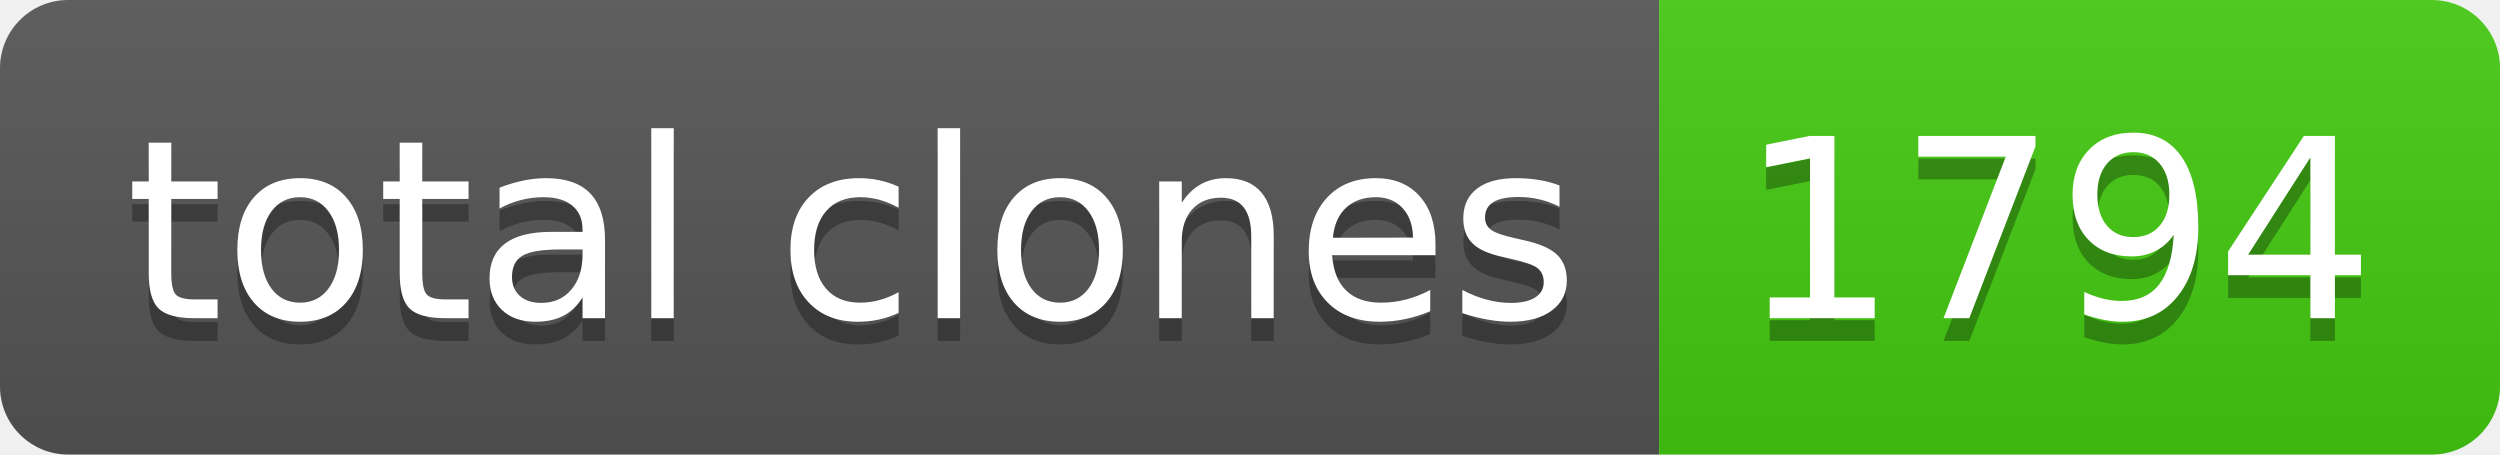
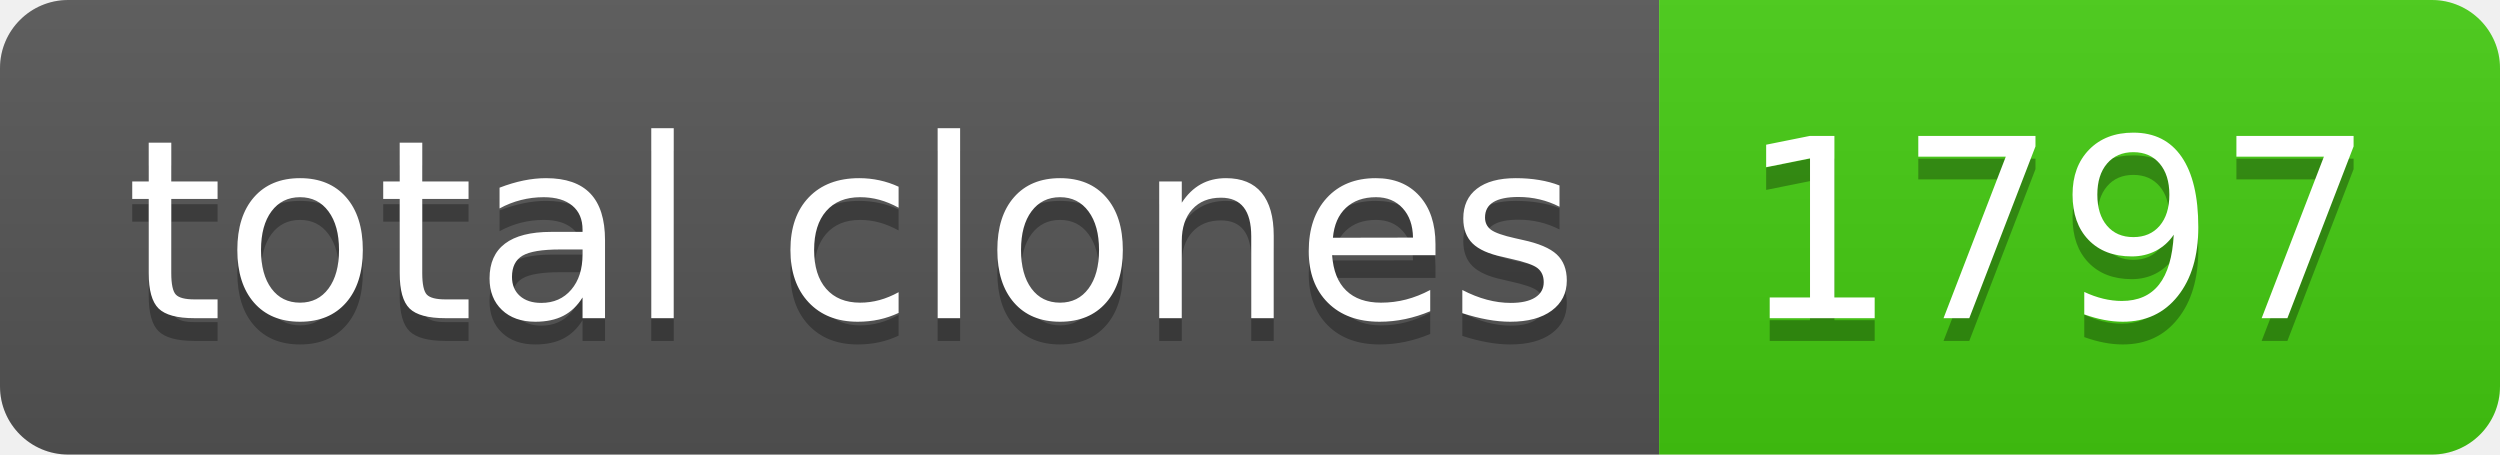
- <svg xmlns="http://www.w3.org/2000/svg" width="110" height="20" role="img" aria-label="total clones: 1794">
+ <svg xmlns="http://www.w3.org/2000/svg" width="110" height="20" role="img" aria-label="total clones: 1797">
  <linearGradient id="s" x2="0" y2="100%">
    <stop offset="0" stop-color="#bbb" stop-opacity=".1" />
    <stop offset="1" stop-opacity=".1" />
  </linearGradient>
  <clipPath id="r">
    <rect width="110" height="20" rx="3" fill="#fff" />
  </clipPath>
  <g clip-path="url(#r)">
    <rect width="73" height="20" fill="#555" />
    <rect x="73" width="37" height="20" fill="#4c1" />
    <rect width="110" height="20" fill="url(#s)" />
  </g>
  <g fill="#fff" text-anchor="middle" font-family="Verdana,Geneva,DejaVu Sans,sans-serif" text-rendering="geometricPrecision" font-size="110">
    <text aria-hidden="true" x="375" y="150" fill="#010101" fill-opacity=".3" transform="scale(.1)" textLength="630">total clones</text>
    <text x="375" y="140" transform="scale(.1)" fill="#fff" textLength="630">total clones</text>
-     <text aria-hidden="true" x="905" y="150" fill="#010101" fill-opacity=".3" transform="scale(.1)" textLength="270">1794</text>
-     <text x="905" y="140" transform="scale(.1)" fill="#fff" textLength="270">1794</text>
+     <text aria-hidden="true" x="905" y="150" fill="#010101" fill-opacity=".3" transform="scale(.1)" textLength="270">1797</text>
+     <text x="905" y="140" transform="scale(.1)" fill="#fff" textLength="270">1797</text>
  </g>
</svg>
